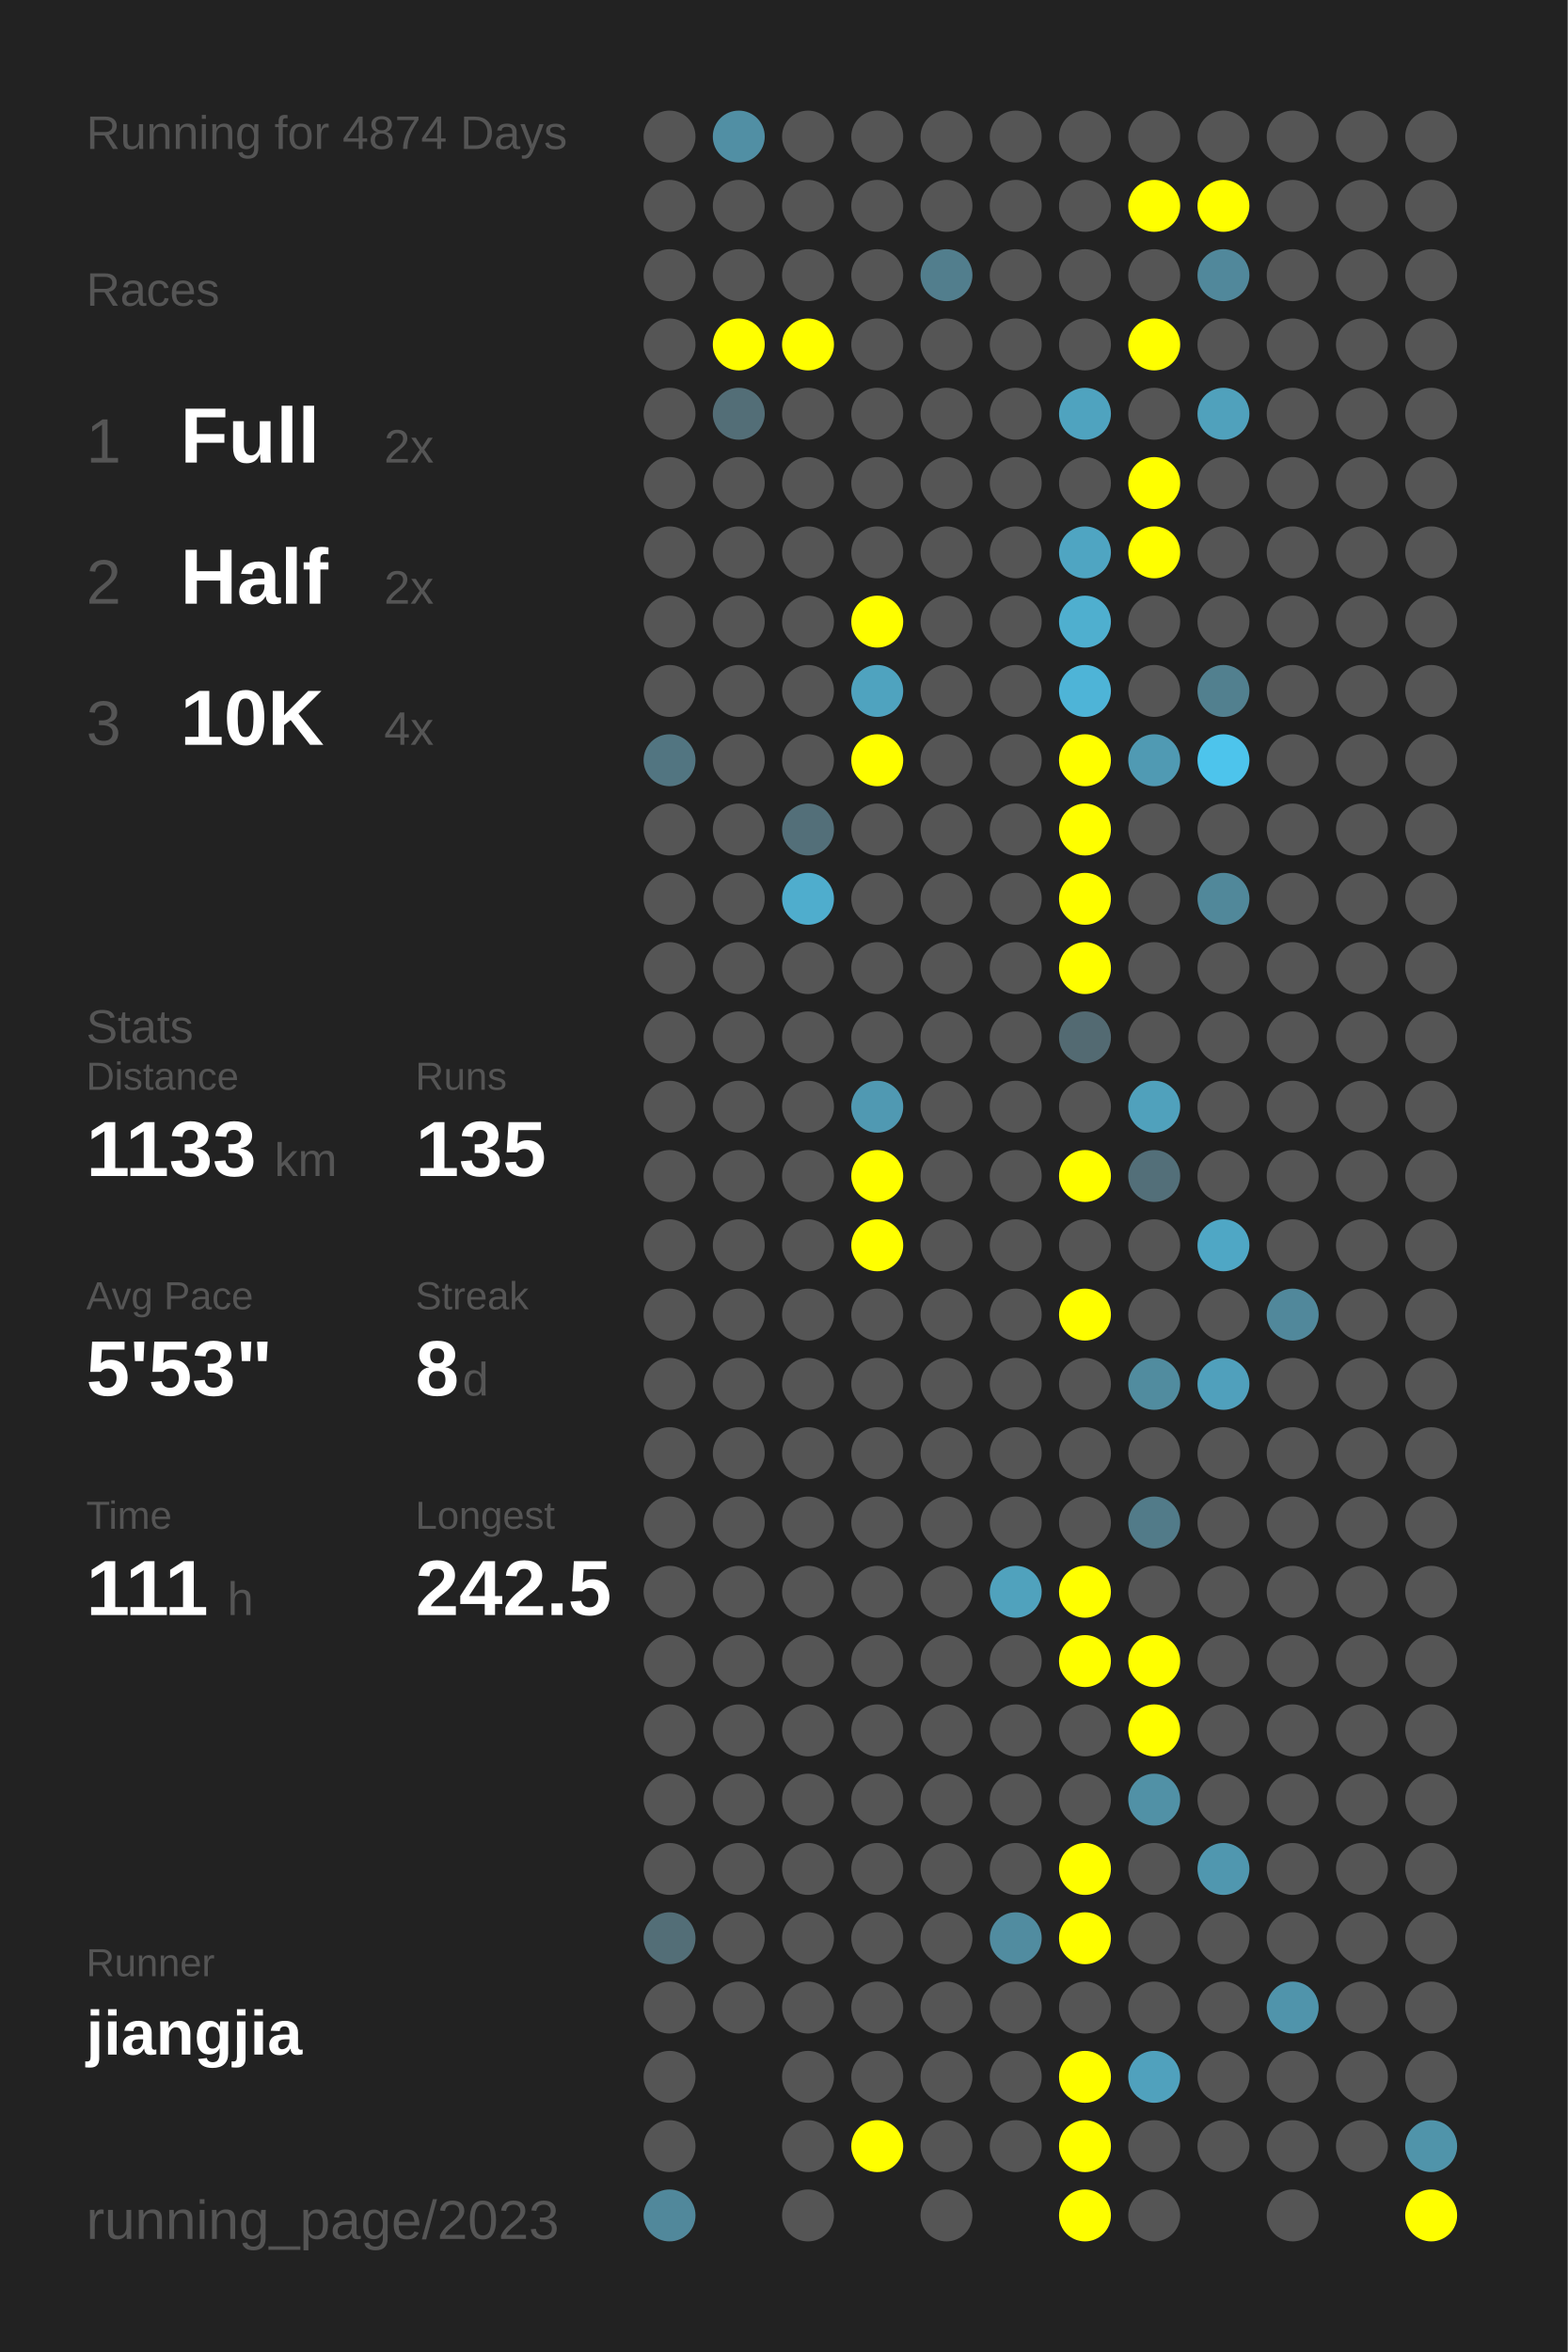
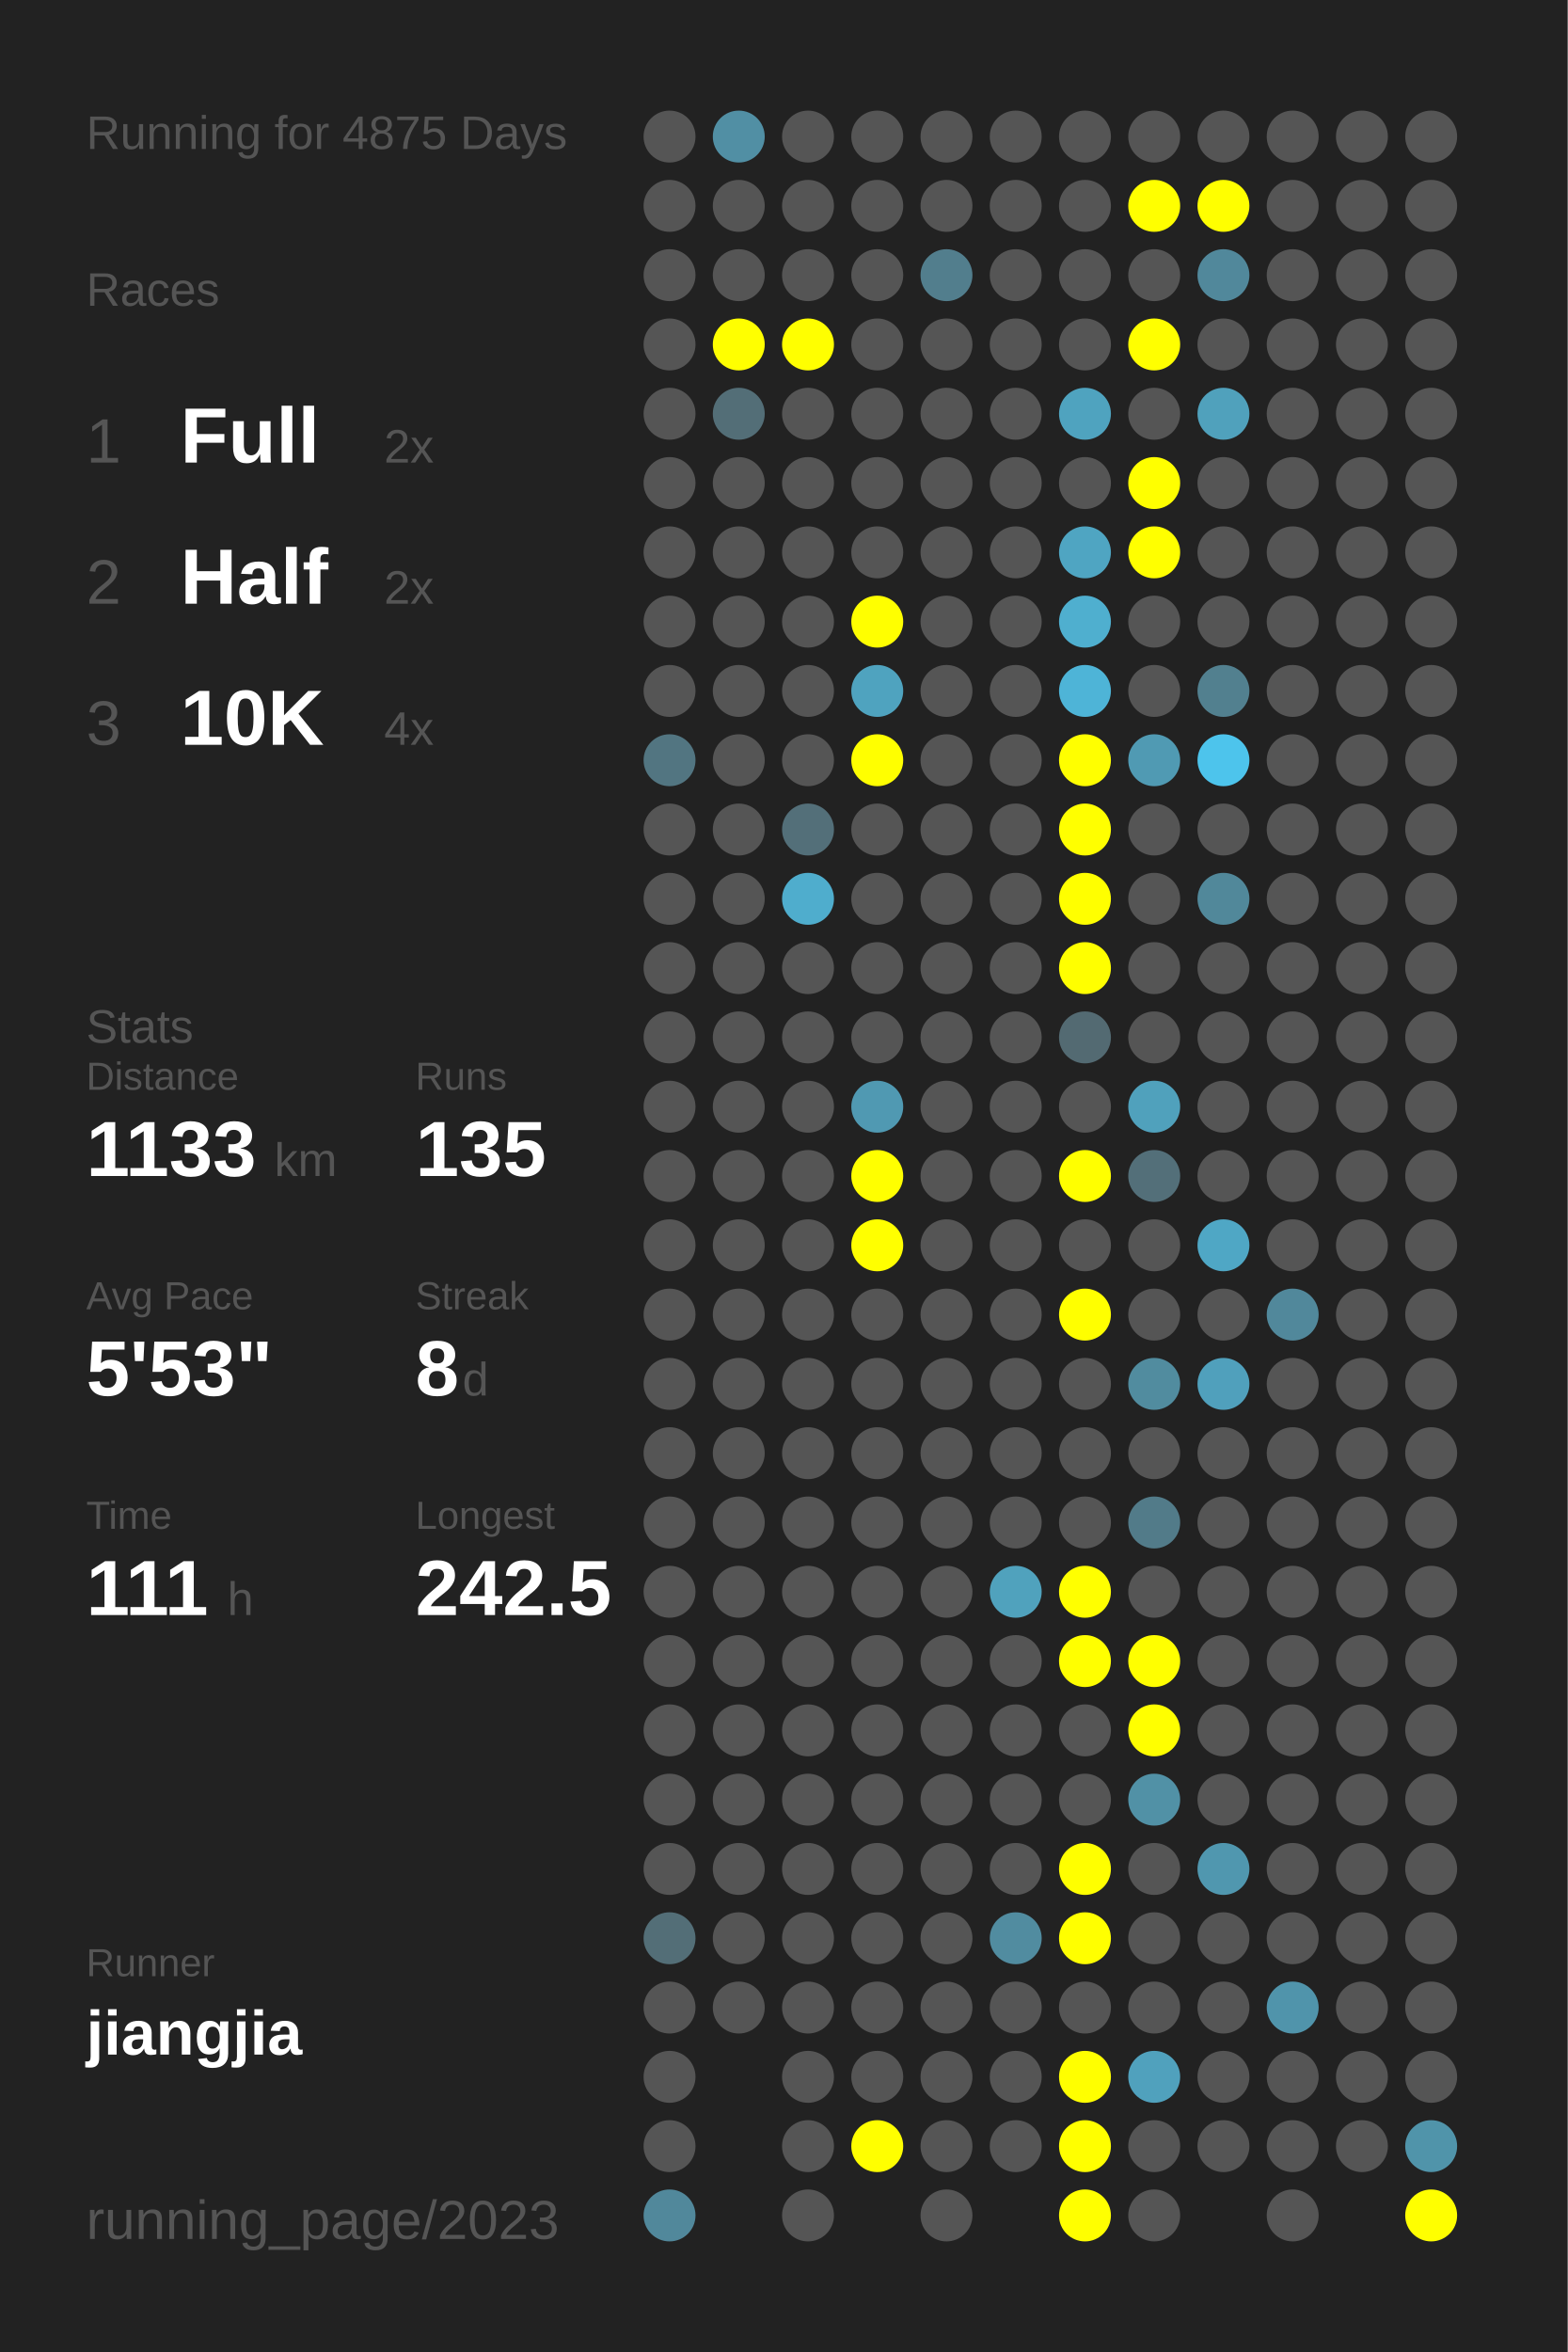
<svg xmlns="http://www.w3.org/2000/svg" baseProfile="full" height="300mm" version="1.1" viewBox="0,0,200,300" width="200mm">
  <defs />
  <rect fill="#222222" height="300" width="200" x="0" y="0" />
-   <text fill="#555555" style="font-size:6px; font-family:Arial;" x="11" y="19">Running for 4874 Days</text>
+   <text fill="#555555" style="font-size:6px; font-family:Arial;" x="11" y="19">Running for 4875 Days</text>
  <text fill="#555555" style="font-size:6px; font-family:Arial;" x="11" y="39">Races</text>
  <text fill="#555555" style="font-size:8px; font-family:Arial;" x="11" y="59">1</text>
  <text fill="#FFFFFF" style="font-size:10px; font-family:Arial; font-weight:bold;" x="23" y="59">Full</text>
  <text fill="#555555" style="font-size:6px; font-family:Arial;" x="49" y="59">2x</text>
  <text fill="#555555" style="font-size:8px; font-family:Arial;" x="11" y="77">2</text>
  <text fill="#FFFFFF" style="font-size:10px; font-family:Arial; font-weight:bold;" x="23" y="77">Half</text>
  <text fill="#555555" style="font-size:6px; font-family:Arial;" x="49" y="77">2x</text>
  <text fill="#555555" style="font-size:8px; font-family:Arial;" x="11" y="95">3</text>
  <text fill="#FFFFFF" style="font-size:10px; font-family:Arial; font-weight:bold;" x="23" y="95">10K</text>
  <text fill="#555555" style="font-size:6px; font-family:Arial;" x="49" y="95">4x</text>
  <text fill="#555555" style="font-size:6px; font-family:Arial;" x="11" y="133">Stats</text>
  <text fill="#555555" style="font-size:5px; font-family:Arial;" x="11" y="139">Distance</text>
  <text fill="#FFFFFF" style="font-size:10px; font-family:Arial; font-weight:bold;" x="11" y="150">1133</text>
  <text fill="#555555" style="font-size:6px; font-family:Arial;" x="35" y="150">km</text>
  <text fill="#555555" style="font-size:5px; font-family:Arial;" x="53" y="139">Runs</text>
  <text fill="#FFFFFF" style="font-size:10px; font-family:Arial; font-weight:bold;" x="53" y="150">135</text>
  <text fill="#555555" style="font-size:5px; font-family:Arial;" x="11" y="167">Avg Pace</text>
  <text fill="#FFFFFF" style="font-size:10px; font-family:Arial; font-weight:bold;" x="11" y="178">5'53"</text>
  <text fill="#555555" style="font-size:5px; font-family:Arial;" x="53" y="167">Streak</text>
  <text fill="#FFFFFF" style="font-size:10px; font-family:Arial; font-weight:bold;" x="53" y="178">8</text>
  <text fill="#555555" style="font-size:6px; font-family:Arial;" x="59" y="178">d</text>
  <text fill="#555555" style="font-size:5px; font-family:Arial;" x="11" y="195">Time</text>
  <text fill="#FFFFFF" style="font-size:10px; font-family:Arial; font-weight:bold;" x="11" y="206">111</text>
  <text fill="#555555" style="font-size:6px; font-family:Arial;" x="29" y="206">h</text>
  <text fill="#555555" style="font-size:5px; font-family:Arial;" x="53" y="195">Longest</text>
  <text fill="#FFFFFF" style="font-size:10px; font-family:Arial; font-weight:bold;" x="53" y="206">242.5</text>
  <text fill="#555555" style="font-size:5px; font-family:Arial;" x="11" y="252.065">Runner</text>
  <text fill="#FFFFFF" style="font-size:8px; font-family:Arial; font-weight:bold;" x="11" y="262.065">jiangjia</text>
  <text fill="#555555" style="font-size:7px; font-family:Arial;" x="11" y="285.581">running_page/2023</text>
  <circle cx="85.417" cy="17.419" fill="#555555" r="3.312" />
  <circle cx="85.417" cy="26.258" fill="#555555" r="3.312" />
  <circle cx="85.417" cy="35.097" fill="#555555" r="3.312" />
  <circle cx="85.417" cy="43.935" fill="#555555" r="3.312" />
  <circle cx="85.417" cy="52.774" fill="#555555" r="3.312" />
  <circle cx="85.417" cy="61.613" fill="#555555" r="3.312" />
  <circle cx="85.417" cy="70.452" fill="#555555" r="3.312" />
  <circle cx="85.417" cy="79.29" fill="#555555" r="3.312" />
  <circle cx="85.417" cy="88.129" fill="#555555" r="3.312" />
  <circle cx="85.417" cy="96.968" fill="#527581" r="3.312" />
  <circle cx="85.417" cy="105.806" fill="#555555" r="3.312" />
  <circle cx="85.417" cy="114.645" fill="#555555" r="3.312" />
  <circle cx="85.417" cy="123.484" fill="#555555" r="3.312" />
  <circle cx="85.417" cy="132.323" fill="#555555" r="3.312" />
  <circle cx="85.417" cy="141.161" fill="#555555" r="3.312" />
  <circle cx="85.417" cy="150" fill="#555555" r="3.312" />
  <circle cx="85.417" cy="158.839" fill="#555555" r="3.312" />
  <circle cx="85.417" cy="167.677" fill="#555555" r="3.312" />
  <circle cx="85.417" cy="176.516" fill="#555555" r="3.312" />
  <circle cx="85.417" cy="185.355" fill="#555555" r="3.312" />
  <circle cx="85.417" cy="194.194" fill="#555555" r="3.312" />
  <circle cx="85.417" cy="203.032" fill="#555555" r="3.312" />
  <circle cx="85.417" cy="211.871" fill="#555555" r="3.312" />
  <circle cx="85.417" cy="220.71" fill="#555555" r="3.312" />
  <circle cx="85.417" cy="229.548" fill="#555555" r="3.312" />
  <circle cx="85.417" cy="238.387" fill="#555555" r="3.312" />
  <circle cx="85.417" cy="247.226" fill="#536e77" r="3.312" />
  <circle cx="85.417" cy="256.065" fill="#555555" r="3.312" />
  <circle cx="85.417" cy="264.903" fill="#555555" r="3.312" />
  <circle cx="85.417" cy="273.742" fill="#555555" r="3.312" />
  <circle cx="85.417" cy="282.581" fill="#51889b" r="3.312" />
  <circle cx="94.25" cy="17.419" fill="#518fa4" r="3.312" />
  <circle cx="94.25" cy="26.258" fill="#555555" r="3.312" />
  <circle cx="94.25" cy="35.097" fill="#555555" r="3.312" />
  <circle cx="94.25" cy="43.935" fill="#FFFF00" r="3.312" />
  <circle cx="94.25" cy="52.774" fill="#536e77" r="3.312" />
  <circle cx="94.25" cy="61.613" fill="#555555" r="3.312" />
  <circle cx="94.25" cy="70.452" fill="#555555" r="3.312" />
  <circle cx="94.25" cy="79.29" fill="#555555" r="3.312" />
  <circle cx="94.25" cy="88.129" fill="#555555" r="3.312" />
  <circle cx="94.25" cy="96.968" fill="#555555" r="3.312" />
  <circle cx="94.25" cy="105.806" fill="#555555" r="3.312" />
  <circle cx="94.25" cy="114.645" fill="#555555" r="3.312" />
  <circle cx="94.25" cy="123.484" fill="#555555" r="3.312" />
  <circle cx="94.25" cy="132.323" fill="#555555" r="3.312" />
  <circle cx="94.25" cy="141.161" fill="#555555" r="3.312" />
  <circle cx="94.25" cy="150" fill="#555555" r="3.312" />
  <circle cx="94.25" cy="158.839" fill="#555555" r="3.312" />
  <circle cx="94.25" cy="167.677" fill="#555555" r="3.312" />
  <circle cx="94.25" cy="176.516" fill="#555555" r="3.312" />
  <circle cx="94.25" cy="185.355" fill="#555555" r="3.312" />
  <circle cx="94.25" cy="194.194" fill="#555555" r="3.312" />
  <circle cx="94.25" cy="203.032" fill="#555555" r="3.312" />
  <circle cx="94.25" cy="211.871" fill="#555555" r="3.312" />
  <circle cx="94.25" cy="220.71" fill="#555555" r="3.312" />
  <circle cx="94.25" cy="229.548" fill="#555555" r="3.312" />
  <circle cx="94.25" cy="238.387" fill="#555555" r="3.312" />
  <circle cx="94.25" cy="247.226" fill="#555555" r="3.312" />
  <circle cx="94.25" cy="256.065" fill="#555555" r="3.312" />
  <circle cx="103.083" cy="17.419" fill="#555555" r="3.312" />
  <circle cx="103.083" cy="26.258" fill="#555555" r="3.312" />
  <circle cx="103.083" cy="35.097" fill="#555555" r="3.312" />
  <circle cx="103.083" cy="43.935" fill="#FFFF00" r="3.312" />
  <circle cx="103.083" cy="52.774" fill="#555555" r="3.312" />
  <circle cx="103.083" cy="61.613" fill="#555555" r="3.312" />
  <circle cx="103.083" cy="70.452" fill="#555555" r="3.312" />
  <circle cx="103.083" cy="79.29" fill="#555555" r="3.312" />
  <circle cx="103.083" cy="88.129" fill="#555555" r="3.312" />
  <circle cx="103.083" cy="96.968" fill="#555555" r="3.312" />
  <circle cx="103.083" cy="105.806" fill="#536f79" r="3.312" />
  <circle cx="103.083" cy="114.645" fill="#4fadcd" r="3.312" />
  <circle cx="103.083" cy="123.484" fill="#555555" r="3.312" />
  <circle cx="103.083" cy="132.323" fill="#555555" r="3.312" />
  <circle cx="103.083" cy="141.161" fill="#555555" r="3.312" />
  <circle cx="103.083" cy="150" fill="#555555" r="3.312" />
  <circle cx="103.083" cy="158.839" fill="#555555" r="3.312" />
  <circle cx="103.083" cy="167.677" fill="#555555" r="3.312" />
  <circle cx="103.083" cy="176.516" fill="#555555" r="3.312" />
  <circle cx="103.083" cy="185.355" fill="#555555" r="3.312" />
  <circle cx="103.083" cy="194.194" fill="#555555" r="3.312" />
  <circle cx="103.083" cy="203.032" fill="#555555" r="3.312" />
  <circle cx="103.083" cy="211.871" fill="#555555" r="3.312" />
  <circle cx="103.083" cy="220.71" fill="#555555" r="3.312" />
  <circle cx="103.083" cy="229.548" fill="#555555" r="3.312" />
  <circle cx="103.083" cy="238.387" fill="#555555" r="3.312" />
  <circle cx="103.083" cy="247.226" fill="#555555" r="3.312" />
  <circle cx="103.083" cy="256.065" fill="#555555" r="3.312" />
  <circle cx="103.083" cy="264.903" fill="#555555" r="3.312" />
  <circle cx="103.083" cy="273.742" fill="#555555" r="3.312" />
  <circle cx="103.083" cy="282.581" fill="#555555" r="3.312" />
  <circle cx="111.917" cy="17.419" fill="#555555" r="3.312" />
  <circle cx="111.917" cy="26.258" fill="#555555" r="3.312" />
  <circle cx="111.917" cy="35.097" fill="#555555" r="3.312" />
  <circle cx="111.917" cy="43.935" fill="#555555" r="3.312" />
  <circle cx="111.917" cy="52.774" fill="#555555" r="3.312" />
  <circle cx="111.917" cy="61.613" fill="#555555" r="3.312" />
  <circle cx="111.917" cy="70.452" fill="#555555" r="3.312" />
  <circle cx="111.917" cy="79.29" fill="#FFFF00" r="3.312" />
  <circle cx="111.917" cy="88.129" fill="#4fa3bf" r="3.312" />
  <circle cx="111.917" cy="96.968" fill="#FFFF00" r="3.312" />
  <circle cx="111.917" cy="105.806" fill="#555555" r="3.312" />
  <circle cx="111.917" cy="114.645" fill="#555555" r="3.312" />
  <circle cx="111.917" cy="123.484" fill="#555555" r="3.312" />
  <circle cx="111.917" cy="132.323" fill="#555555" r="3.312" />
  <circle cx="111.917" cy="141.161" fill="#5099b2" r="3.312" />
  <circle cx="111.917" cy="150" fill="#FFFF00" r="3.312" />
  <circle cx="111.917" cy="158.839" fill="#FFFF00" r="3.312" />
  <circle cx="111.917" cy="167.677" fill="#555555" r="3.312" />
  <circle cx="111.917" cy="176.516" fill="#555555" r="3.312" />
  <circle cx="111.917" cy="185.355" fill="#555555" r="3.312" />
  <circle cx="111.917" cy="194.194" fill="#555555" r="3.312" />
  <circle cx="111.917" cy="203.032" fill="#555555" r="3.312" />
  <circle cx="111.917" cy="211.871" fill="#555555" r="3.312" />
  <circle cx="111.917" cy="220.71" fill="#555555" r="3.312" />
  <circle cx="111.917" cy="229.548" fill="#555555" r="3.312" />
  <circle cx="111.917" cy="238.387" fill="#555555" r="3.312" />
  <circle cx="111.917" cy="247.226" fill="#555555" r="3.312" />
  <circle cx="111.917" cy="256.065" fill="#555555" r="3.312" />
  <circle cx="111.917" cy="264.903" fill="#555555" r="3.312" />
  <circle cx="111.917" cy="273.742" fill="#FFFF00" r="3.312" />
  <circle cx="120.75" cy="17.419" fill="#555555" r="3.312" />
  <circle cx="120.75" cy="26.258" fill="#555555" r="3.312" />
  <circle cx="120.75" cy="35.097" fill="#527e8d" r="3.312" />
  <circle cx="120.75" cy="43.935" fill="#555555" r="3.312" />
  <circle cx="120.75" cy="52.774" fill="#555555" r="3.312" />
  <circle cx="120.75" cy="61.613" fill="#555555" r="3.312" />
  <circle cx="120.75" cy="70.452" fill="#555555" r="3.312" />
  <circle cx="120.75" cy="79.29" fill="#555555" r="3.312" />
  <circle cx="120.75" cy="88.129" fill="#555555" r="3.312" />
  <circle cx="120.75" cy="96.968" fill="#555555" r="3.312" />
  <circle cx="120.75" cy="105.806" fill="#555555" r="3.312" />
  <circle cx="120.75" cy="114.645" fill="#555555" r="3.312" />
  <circle cx="120.75" cy="123.484" fill="#555555" r="3.312" />
  <circle cx="120.75" cy="132.323" fill="#555555" r="3.312" />
  <circle cx="120.75" cy="141.161" fill="#555555" r="3.312" />
  <circle cx="120.75" cy="150" fill="#555555" r="3.312" />
  <circle cx="120.75" cy="158.839" fill="#555555" r="3.312" />
  <circle cx="120.75" cy="167.677" fill="#555555" r="3.312" />
  <circle cx="120.75" cy="176.516" fill="#555555" r="3.312" />
  <circle cx="120.75" cy="185.355" fill="#555555" r="3.312" />
  <circle cx="120.75" cy="194.194" fill="#555555" r="3.312" />
  <circle cx="120.75" cy="203.032" fill="#555555" r="3.312" />
  <circle cx="120.75" cy="211.871" fill="#555555" r="3.312" />
  <circle cx="120.75" cy="220.71" fill="#555555" r="3.312" />
  <circle cx="120.75" cy="229.548" fill="#555555" r="3.312" />
  <circle cx="120.75" cy="238.387" fill="#555555" r="3.312" />
  <circle cx="120.75" cy="247.226" fill="#555555" r="3.312" />
  <circle cx="120.75" cy="256.065" fill="#555555" r="3.312" />
  <circle cx="120.75" cy="264.903" fill="#555555" r="3.312" />
  <circle cx="120.75" cy="273.742" fill="#555555" r="3.312" />
  <circle cx="120.75" cy="282.581" fill="#555555" r="3.312" />
  <circle cx="129.583" cy="17.419" fill="#555555" r="3.312" />
  <circle cx="129.583" cy="26.258" fill="#555555" r="3.312" />
  <circle cx="129.583" cy="35.097" fill="#555555" r="3.312" />
  <circle cx="129.583" cy="43.935" fill="#555555" r="3.312" />
  <circle cx="129.583" cy="52.774" fill="#555555" r="3.312" />
  <circle cx="129.583" cy="61.613" fill="#555555" r="3.312" />
  <circle cx="129.583" cy="70.452" fill="#555555" r="3.312" />
  <circle cx="129.583" cy="79.29" fill="#555555" r="3.312" />
  <circle cx="129.583" cy="88.129" fill="#555555" r="3.312" />
  <circle cx="129.583" cy="96.968" fill="#555555" r="3.312" />
  <circle cx="129.583" cy="105.806" fill="#555555" r="3.312" />
  <circle cx="129.583" cy="114.645" fill="#555555" r="3.312" />
  <circle cx="129.583" cy="123.484" fill="#555555" r="3.312" />
  <circle cx="129.583" cy="132.323" fill="#555555" r="3.312" />
  <circle cx="129.583" cy="141.161" fill="#555555" r="3.312" />
  <circle cx="129.583" cy="150" fill="#555555" r="3.312" />
  <circle cx="129.583" cy="158.839" fill="#555555" r="3.312" />
  <circle cx="129.583" cy="167.677" fill="#555555" r="3.312" />
  <circle cx="129.583" cy="176.516" fill="#555555" r="3.312" />
  <circle cx="129.583" cy="185.355" fill="#555555" r="3.312" />
  <circle cx="129.583" cy="194.194" fill="#555555" r="3.312" />
  <circle cx="129.583" cy="203.032" fill="#50a2bd" r="3.312" />
  <circle cx="129.583" cy="211.871" fill="#555555" r="3.312" />
  <circle cx="129.583" cy="220.71" fill="#555555" r="3.312" />
  <circle cx="129.583" cy="229.548" fill="#555555" r="3.312" />
  <circle cx="129.583" cy="238.387" fill="#555555" r="3.312" />
  <circle cx="129.583" cy="247.226" fill="#518ca0" r="3.312" />
  <circle cx="129.583" cy="256.065" fill="#555555" r="3.312" />
  <circle cx="129.583" cy="264.903" fill="#555555" r="3.312" />
  <circle cx="129.583" cy="273.742" fill="#555555" r="3.312" />
  <circle cx="138.417" cy="17.419" fill="#555555" r="3.312" />
  <circle cx="138.417" cy="26.258" fill="#555555" r="3.312" />
  <circle cx="138.417" cy="35.097" fill="#555555" r="3.312" />
  <circle cx="138.417" cy="43.935" fill="#555555" r="3.312" />
  <circle cx="138.417" cy="52.774" fill="#4fa3bf" r="3.312" />
  <circle cx="138.417" cy="61.613" fill="#555555" r="3.312" />
  <circle cx="138.417" cy="70.452" fill="#4fa5c2" r="3.312" />
  <circle cx="138.417" cy="79.29" fill="#4fafcf" r="3.312" />
  <circle cx="138.417" cy="88.129" fill="#4eb4d7" r="3.312" />
  <circle cx="138.417" cy="96.968" fill="#FFFF00" r="3.312" />
  <circle cx="138.417" cy="105.806" fill="#FFFF00" r="3.312" />
  <circle cx="138.417" cy="114.645" fill="#FFFF00" r="3.312" />
  <circle cx="138.417" cy="123.484" fill="#FFFF00" r="3.312" />
  <circle cx="138.417" cy="132.323" fill="#536a72" r="3.312" />
  <circle cx="138.417" cy="141.161" fill="#555555" r="3.312" />
  <circle cx="138.417" cy="150" fill="#FFFF00" r="3.312" />
  <circle cx="138.417" cy="158.839" fill="#555555" r="3.312" />
  <circle cx="138.417" cy="167.677" fill="#FFFF00" r="3.312" />
  <circle cx="138.417" cy="176.516" fill="#555555" r="3.312" />
  <circle cx="138.417" cy="185.355" fill="#555555" r="3.312" />
  <circle cx="138.417" cy="194.194" fill="#555555" r="3.312" />
  <circle cx="138.417" cy="203.032" fill="#FFFF00" r="3.312" />
  <circle cx="138.417" cy="211.871" fill="#FFFF00" r="3.312" />
  <circle cx="138.417" cy="220.71" fill="#555555" r="3.312" />
  <circle cx="138.417" cy="229.548" fill="#555555" r="3.312" />
  <circle cx="138.417" cy="238.387" fill="#FFFF00" r="3.312" />
  <circle cx="138.417" cy="247.226" fill="#FFFF00" r="3.312" />
  <circle cx="138.417" cy="256.065" fill="#555555" r="3.312" />
  <circle cx="138.417" cy="264.903" fill="#FFFF00" r="3.312" />
  <circle cx="138.417" cy="273.742" fill="#FFFF00" r="3.312" />
  <circle cx="138.417" cy="282.581" fill="#FFFF00" r="3.312" />
  <circle cx="147.25" cy="17.419" fill="#555555" r="3.312" />
  <circle cx="147.25" cy="26.258" fill="#FFFF00" r="3.312" />
  <circle cx="147.25" cy="35.097" fill="#555555" r="3.312" />
  <circle cx="147.25" cy="43.935" fill="#FFFF00" r="3.312" />
  <circle cx="147.25" cy="52.774" fill="#555555" r="3.312" />
  <circle cx="147.25" cy="61.613" fill="#FFFF00" r="3.312" />
  <circle cx="147.25" cy="70.452" fill="#FFFF00" r="3.312" />
  <circle cx="147.25" cy="79.29" fill="#555555" r="3.312" />
  <circle cx="147.25" cy="88.129" fill="#555555" r="3.312" />
  <circle cx="147.25" cy="96.968" fill="#509ab3" r="3.312" />
  <circle cx="147.25" cy="105.806" fill="#555555" r="3.312" />
  <circle cx="147.25" cy="114.645" fill="#555555" r="3.312" />
  <circle cx="147.25" cy="123.484" fill="#555555" r="3.312" />
  <circle cx="147.25" cy="132.323" fill="#555555" r="3.312" />
  <circle cx="147.25" cy="141.161" fill="#50a1bc" r="3.312" />
  <circle cx="147.25" cy="150" fill="#536f79" r="3.312" />
  <circle cx="147.25" cy="158.839" fill="#555555" r="3.312" />
  <circle cx="147.25" cy="167.677" fill="#555555" r="3.312" />
  <circle cx="147.25" cy="176.516" fill="#518c9f" r="3.312" />
  <circle cx="147.25" cy="185.355" fill="#555555" r="3.312" />
  <circle cx="147.25" cy="194.194" fill="#527b89" r="3.312" />
  <circle cx="147.25" cy="203.032" fill="#555555" r="3.312" />
  <circle cx="147.25" cy="211.871" fill="#FFFF00" r="3.312" />
  <circle cx="147.25" cy="220.71" fill="#FFFF00" r="3.312" />
  <circle cx="147.25" cy="229.548" fill="#5191a6" r="3.312" />
  <circle cx="147.25" cy="238.387" fill="#555555" r="3.312" />
  <circle cx="147.25" cy="247.226" fill="#555555" r="3.312" />
  <circle cx="147.25" cy="256.065" fill="#555555" r="3.312" />
  <circle cx="147.25" cy="264.903" fill="#50a1bd" r="3.312" />
  <circle cx="147.25" cy="273.742" fill="#555555" r="3.312" />
  <circle cx="147.25" cy="282.581" fill="#555555" r="3.312" />
  <circle cx="156.083" cy="17.419" fill="#555555" r="3.312" />
  <circle cx="156.083" cy="26.258" fill="#FFFF00" r="3.312" />
  <circle cx="156.083" cy="35.097" fill="#51889b" r="3.312" />
  <circle cx="156.083" cy="43.935" fill="#555555" r="3.312" />
  <circle cx="156.083" cy="52.774" fill="#50a1bc" r="3.312" />
  <circle cx="156.083" cy="61.613" fill="#555555" r="3.312" />
  <circle cx="156.083" cy="70.452" fill="#555555" r="3.312" />
  <circle cx="156.083" cy="79.29" fill="#555555" r="3.312" />
  <circle cx="156.083" cy="88.129" fill="#52808f" r="3.312" />
  <circle cx="156.083" cy="96.968" fill="#4dc4ec" r="3.312" />
  <circle cx="156.083" cy="105.806" fill="#555555" r="3.312" />
  <circle cx="156.083" cy="114.645" fill="#51889a" r="3.312" />
  <circle cx="156.083" cy="123.484" fill="#555555" r="3.312" />
  <circle cx="156.083" cy="132.323" fill="#555555" r="3.312" />
  <circle cx="156.083" cy="141.161" fill="#555555" r="3.312" />
  <circle cx="156.083" cy="150" fill="#555555" r="3.312" />
  <circle cx="156.083" cy="158.839" fill="#4fa7c5" r="3.312" />
  <circle cx="156.083" cy="167.677" fill="#555555" r="3.312" />
  <circle cx="156.083" cy="176.516" fill="#50a0bc" r="3.312" />
  <circle cx="156.083" cy="185.355" fill="#555555" r="3.312" />
  <circle cx="156.083" cy="194.194" fill="#555555" r="3.312" />
  <circle cx="156.083" cy="203.032" fill="#555555" r="3.312" />
  <circle cx="156.083" cy="211.871" fill="#555555" r="3.312" />
  <circle cx="156.083" cy="220.71" fill="#555555" r="3.312" />
  <circle cx="156.083" cy="229.548" fill="#555555" r="3.312" />
  <circle cx="156.083" cy="238.387" fill="#5097af" r="3.312" />
  <circle cx="156.083" cy="247.226" fill="#555555" r="3.312" />
  <circle cx="156.083" cy="256.065" fill="#555555" r="3.312" />
  <circle cx="156.083" cy="264.903" fill="#555555" r="3.312" />
  <circle cx="156.083" cy="273.742" fill="#555555" r="3.312" />
  <circle cx="164.917" cy="17.419" fill="#555555" r="3.312" />
  <circle cx="164.917" cy="26.258" fill="#555555" r="3.312" />
  <circle cx="164.917" cy="35.097" fill="#555555" r="3.312" />
  <circle cx="164.917" cy="43.935" fill="#555555" r="3.312" />
  <circle cx="164.917" cy="52.774" fill="#555555" r="3.312" />
  <circle cx="164.917" cy="61.613" fill="#555555" r="3.312" />
  <circle cx="164.917" cy="70.452" fill="#555555" r="3.312" />
  <circle cx="164.917" cy="79.29" fill="#555555" r="3.312" />
  <circle cx="164.917" cy="88.129" fill="#555555" r="3.312" />
  <circle cx="164.917" cy="96.968" fill="#555555" r="3.312" />
  <circle cx="164.917" cy="105.806" fill="#555555" r="3.312" />
  <circle cx="164.917" cy="114.645" fill="#555555" r="3.312" />
  <circle cx="164.917" cy="123.484" fill="#555555" r="3.312" />
  <circle cx="164.917" cy="132.323" fill="#555555" r="3.312" />
  <circle cx="164.917" cy="141.161" fill="#555555" r="3.312" />
  <circle cx="164.917" cy="150" fill="#555555" r="3.312" />
  <circle cx="164.917" cy="158.839" fill="#555555" r="3.312" />
  <circle cx="164.917" cy="167.677" fill="#51889b" r="3.312" />
  <circle cx="164.917" cy="176.516" fill="#555555" r="3.312" />
  <circle cx="164.917" cy="185.355" fill="#555555" r="3.312" />
  <circle cx="164.917" cy="194.194" fill="#555555" r="3.312" />
  <circle cx="164.917" cy="203.032" fill="#555555" r="3.312" />
  <circle cx="164.917" cy="211.871" fill="#555555" r="3.312" />
  <circle cx="164.917" cy="220.71" fill="#555555" r="3.312" />
  <circle cx="164.917" cy="229.548" fill="#555555" r="3.312" />
  <circle cx="164.917" cy="238.387" fill="#555555" r="3.312" />
  <circle cx="164.917" cy="247.226" fill="#555555" r="3.312" />
  <circle cx="164.917" cy="256.065" fill="#5094ab" r="3.312" />
  <circle cx="164.917" cy="264.903" fill="#555555" r="3.312" />
  <circle cx="164.917" cy="273.742" fill="#555555" r="3.312" />
  <circle cx="164.917" cy="282.581" fill="#555555" r="3.312" />
  <circle cx="173.75" cy="17.419" fill="#555555" r="3.312" />
  <circle cx="173.75" cy="26.258" fill="#555555" r="3.312" />
  <circle cx="173.75" cy="35.097" fill="#555555" r="3.312" />
  <circle cx="173.75" cy="43.935" fill="#555555" r="3.312" />
  <circle cx="173.75" cy="52.774" fill="#555555" r="3.312" />
  <circle cx="173.75" cy="61.613" fill="#555555" r="3.312" />
  <circle cx="173.75" cy="70.452" fill="#555555" r="3.312" />
  <circle cx="173.75" cy="79.29" fill="#555555" r="3.312" />
  <circle cx="173.75" cy="88.129" fill="#555555" r="3.312" />
  <circle cx="173.75" cy="96.968" fill="#555555" r="3.312" />
  <circle cx="173.75" cy="105.806" fill="#555555" r="3.312" />
  <circle cx="173.75" cy="114.645" fill="#555555" r="3.312" />
  <circle cx="173.75" cy="123.484" fill="#555555" r="3.312" />
  <circle cx="173.75" cy="132.323" fill="#555555" r="3.312" />
  <circle cx="173.75" cy="141.161" fill="#555555" r="3.312" />
  <circle cx="173.75" cy="150" fill="#555555" r="3.312" />
  <circle cx="173.75" cy="158.839" fill="#555555" r="3.312" />
  <circle cx="173.75" cy="167.677" fill="#555555" r="3.312" />
  <circle cx="173.75" cy="176.516" fill="#555555" r="3.312" />
  <circle cx="173.75" cy="185.355" fill="#555555" r="3.312" />
  <circle cx="173.75" cy="194.194" fill="#555555" r="3.312" />
  <circle cx="173.75" cy="203.032" fill="#555555" r="3.312" />
  <circle cx="173.75" cy="211.871" fill="#555555" r="3.312" />
  <circle cx="173.75" cy="220.71" fill="#555555" r="3.312" />
  <circle cx="173.75" cy="229.548" fill="#555555" r="3.312" />
  <circle cx="173.75" cy="238.387" fill="#555555" r="3.312" />
  <circle cx="173.75" cy="247.226" fill="#555555" r="3.312" />
  <circle cx="173.75" cy="256.065" fill="#555555" r="3.312" />
  <circle cx="173.75" cy="264.903" fill="#555555" r="3.312" />
  <circle cx="173.75" cy="273.742" fill="#555555" r="3.312" />
  <circle cx="182.583" cy="17.419" fill="#555555" r="3.312" />
  <circle cx="182.583" cy="26.258" fill="#555555" r="3.312" />
  <circle cx="182.583" cy="35.097" fill="#555555" r="3.312" />
  <circle cx="182.583" cy="43.935" fill="#555555" r="3.312" />
  <circle cx="182.583" cy="52.774" fill="#555555" r="3.312" />
  <circle cx="182.583" cy="61.613" fill="#555555" r="3.312" />
  <circle cx="182.583" cy="70.452" fill="#555555" r="3.312" />
  <circle cx="182.583" cy="79.29" fill="#555555" r="3.312" />
  <circle cx="182.583" cy="88.129" fill="#555555" r="3.312" />
  <circle cx="182.583" cy="96.968" fill="#555555" r="3.312" />
  <circle cx="182.583" cy="105.806" fill="#555555" r="3.312" />
  <circle cx="182.583" cy="114.645" fill="#555555" r="3.312" />
  <circle cx="182.583" cy="123.484" fill="#555555" r="3.312" />
  <circle cx="182.583" cy="132.323" fill="#555555" r="3.312" />
  <circle cx="182.583" cy="141.161" fill="#555555" r="3.312" />
  <circle cx="182.583" cy="150" fill="#555555" r="3.312" />
  <circle cx="182.583" cy="158.839" fill="#555555" r="3.312" />
  <circle cx="182.583" cy="167.677" fill="#555555" r="3.312" />
  <circle cx="182.583" cy="176.516" fill="#555555" r="3.312" />
  <circle cx="182.583" cy="185.355" fill="#555555" r="3.312" />
  <circle cx="182.583" cy="194.194" fill="#555555" r="3.312" />
  <circle cx="182.583" cy="203.032" fill="#555555" r="3.312" />
  <circle cx="182.583" cy="211.871" fill="#555555" r="3.312" />
  <circle cx="182.583" cy="220.71" fill="#555555" r="3.312" />
  <circle cx="182.583" cy="229.548" fill="#555555" r="3.312" />
  <circle cx="182.583" cy="238.387" fill="#555555" r="3.312" />
  <circle cx="182.583" cy="247.226" fill="#555555" r="3.312" />
  <circle cx="182.583" cy="256.065" fill="#555555" r="3.312" />
  <circle cx="182.583" cy="264.903" fill="#555555" r="3.312" />
  <circle cx="182.583" cy="273.742" fill="#5094aa" r="3.312" />
  <circle cx="182.583" cy="282.581" fill="#FFFF00" r="3.312" />
</svg>
